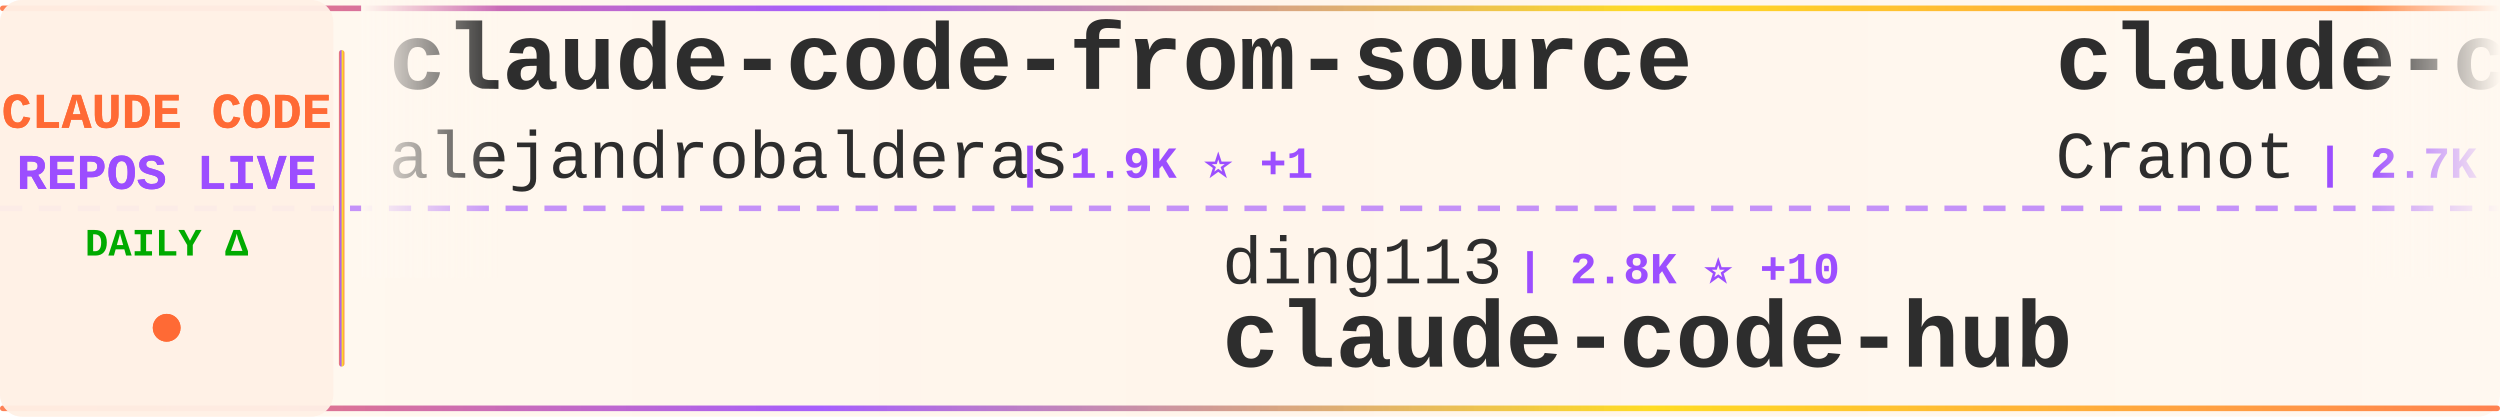
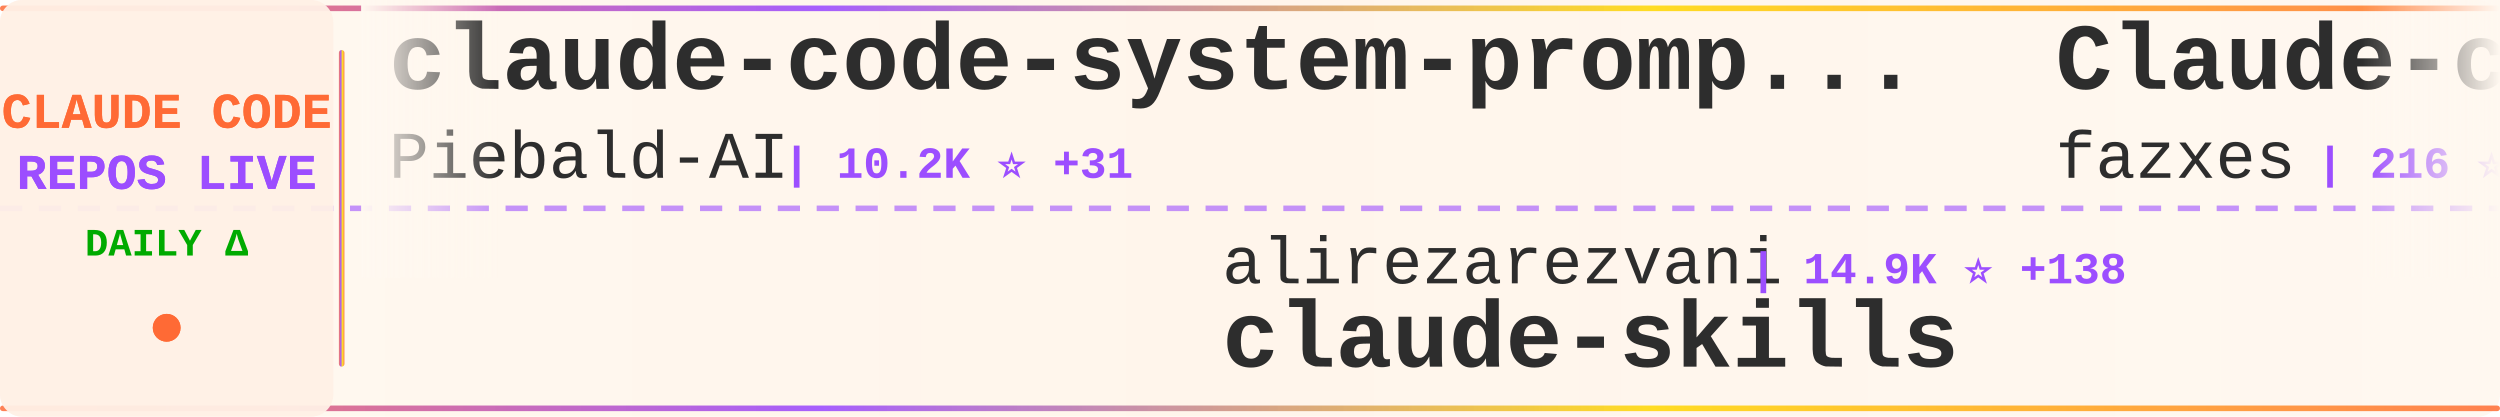
<svg xmlns="http://www.w3.org/2000/svg" width="900" height="150">
  <defs>
    <linearGradient id="tickerBg" x1="0%" y1="0%" x2="100%" y2="0%">
      <stop offset="0%" style="stop-color:#fff8f0;stop-opacity:0.98" />
      <stop offset="50%" style="stop-color:#fff5eb;stop-opacity:1" />
      <stop offset="100%" style="stop-color:#fff8f0;stop-opacity:0.98" />
    </linearGradient>
    <linearGradient id="borderGrad" x1="0%" y1="0%" x2="100%" y2="0%">
      <stop offset="0%" style="stop-color:#FF6B35;stop-opacity:0.85">
        <animate attributeName="stop-opacity" values="0.85;1;0.85" dur="2s" repeatCount="indefinite" />
      </stop>
      <stop offset="33%" style="stop-color:#9C4EFF;stop-opacity:0.9">
        <animate attributeName="stop-opacity" values="0.9;1;0.9" dur="2.2s" repeatCount="indefinite" />
      </stop>
      <stop offset="66%" style="stop-color:#FFD700;stop-opacity:0.85">
        <animate attributeName="stop-opacity" values="0.85;1;0.85" dur="1.8s" repeatCount="indefinite" />
      </stop>
      <stop offset="100%" style="stop-color:#FF6B35;stop-opacity:0.85">
        <animate attributeName="stop-opacity" values="0.85;1;0.85" dur="2s" repeatCount="indefinite" />
      </stop>
    </linearGradient>
    <filter id="textGlow">
      <feGaussianBlur stdDeviation="0.15" result="coloredBlur" />
      <feMerge>
        <feMergeNode in="coloredBlur" />
        <feMergeNode in="SourceGraphic" />
      </feMerge>
    </filter>
    <filter id="metricGlow">
      <feGaussianBlur stdDeviation="0.2" result="coloredBlur" />
      <feMerge>
        <feMergeNode in="coloredBlur" />
        <feMergeNode in="SourceGraphic" />
      </feMerge>
    </filter>
    <linearGradient id="leftFade" x1="0%" y1="0%" x2="100%" y2="0%">
      <stop offset="0%" style="stop-color:#fff8f0;stop-opacity:1" />
      <stop offset="100%" style="stop-color:#fff8f0;stop-opacity:0" />
    </linearGradient>
    <linearGradient id="rightFade" x1="0%" y1="0%" x2="100%" y2="0%">
      <stop offset="0%" style="stop-color:#fff8f0;stop-opacity:0" />
      <stop offset="100%" style="stop-color:#fff8f0;stop-opacity:1" />
    </linearGradient>
  </defs>
  <rect width="900" height="150" fill="url(#tickerBg)" rx="8" />
  <rect x="0" y="2" width="900" height="2" fill="url(#borderGrad)" rx="1" />
  <rect x="0" y="146" width="900" height="2" fill="url(#borderGrad)" rx="1" />
  <line x1="0" y1="75" x2="900" y2="75" stroke="#9C4EFF" stroke-width="2" stroke-dasharray="8 6" opacity="0.6" />
  <rect x="0" y="0" width="120" height="150" fill="#fff0e6" opacity="0.95" rx="8" />
  <text x="60" y="46" font-family="'Courier New', monospace" font-size="18" font-weight="bold" fill="#FF6B35" text-anchor="middle" filter="url(#textGlow)">
    CLAUDE CODE
  </text>
  <text x="60" y="68" font-family="'Courier New', monospace" font-size="18" font-weight="bold" fill="#9C4EFF" text-anchor="middle" filter="url(#textGlow)">
    REPOS LIVE
  </text>
  <text x="60" y="92" font-family="'Courier New', monospace" font-size="14" font-weight="bold" fill="#00aa00" text-anchor="middle">
    DAILY Δ
  </text>
  <circle cx="60" cy="118" r="5" fill="#FF6B35" filter="url(#metricGlow)">
    <animate attributeName="r" values="4;6;4" dur="1.5s" repeatCount="indefinite" />
    <animate attributeName="opacity" values="0.6;1;0.6" dur="1.5s" repeatCount="indefinite" />
  </circle>
  <rect x="122" y="18" width="2" height="114" fill="url(#borderGrad)" rx="1" />
  <clipPath id="tickerClip">
    <rect x="130" y="0" width="770" height="150" />
  </clipPath>
  <g clip-path="url(#tickerClip)">
    <g id="tickerItems">
      <animateTransform attributeName="transform" attributeType="XML" type="translate" from="0 0" to="-3000 0" dur="54s" repeatCount="indefinite" />
      <g transform="translate(0, 0)">
-         <text x="140" y="32" font-family="'Courier New', monospace" font-size="34" font-weight="bold" fill="#2d2d2d">claude-code-from-source</text>
-         <text x="140" y="64" font-family="'Courier New', monospace" font-size="24" font-weight="normal" fill="#2d2d2d" opacity="1.0">alejandrobalderas</text>
-         <text x="366" y="64" font-family="'Courier New', monospace" font-size="16" font-weight="bold" fill="#9C4EFF"> | 1.9K ⭐ +1</text>
+         <text x="140" y="32" font-family="'Courier New', monospace" font-size="34" font-weight="bold" fill="#2d2d2d">claude-code-system-promp...</text>
+         <text x="140" y="64" font-family="'Courier New', monospace" font-size="24" font-weight="normal" fill="#2d2d2d" opacity="1.0">Piebald-AI</text>
+         <text x="282" y="64" font-family="'Courier New', monospace" font-size="16" font-weight="bold" fill="#9C4EFF"> | 10.2K ⭐ +31</text>
      </g>
      <g transform="translate(300, 0)">
-         <text x="140" y="102" font-family="'Courier New', monospace" font-size="24" font-weight="normal" fill="#2d2d2d" opacity="1.0">ding113</text>
-         <text x="246" y="102" font-family="'Courier New', monospace" font-size="16" font-weight="bold" fill="#9C4EFF"> | 2.8K ⭐ +10</text>
-         <text x="140" y="132" font-family="'Courier New', monospace" font-size="34" font-weight="bold" fill="#2d2d2d">claude-code-hub</text>
+         <text x="140" y="102" font-family="'Courier New', monospace" font-size="24" font-weight="normal" fill="#2d2d2d" opacity="1.0">alirezarezvani</text>
+         <text x="330" y="102" font-family="'Courier New', monospace" font-size="16" font-weight="bold" fill="#9C4EFF"> | 14.9K ⭐ +138</text>
+         <text x="140" y="132" font-family="'Courier New', monospace" font-size="34" font-weight="bold" fill="#2d2d2d">claude-skills</text>
      </g>
      <g transform="translate(600, 0)">
-         <text x="140" y="32" font-family="'Courier New', monospace" font-size="34" font-weight="bold" fill="#2d2d2d">claude-code-guide</text>
-         <text x="140" y="64" font-family="'Courier New', monospace" font-size="24" font-weight="normal" fill="#2d2d2d" opacity="1.0">Cranot</text>
-         <text x="234" y="64" font-family="'Courier New', monospace" font-size="16" font-weight="bold" fill="#9C4EFF"> | 2.7K ⭐ +9</text>
+         <text x="140" y="32" font-family="'Courier New', monospace" font-size="34" font-weight="bold" fill="#2d2d2d">Claude-code</text>
+         <text x="140" y="64" font-family="'Courier New', monospace" font-size="24" font-weight="normal" fill="#2d2d2d" opacity="1.0">fazxes</text>
+         <text x="234" y="64" font-family="'Courier New', monospace" font-size="16" font-weight="bold" fill="#9C4EFF"> | 216 ⭐ +1</text>
      </g>
      <g transform="translate(900, 0)">
-         <text x="140" y="102" font-family="'Courier New', monospace" font-size="24" font-weight="normal" fill="#2d2d2d" opacity="1.0">wshobson</text>
-         <text x="258" y="102" font-family="'Courier New', monospace" font-size="16" font-weight="bold" fill="#9C4EFF"> | 35.4K ⭐ +75</text>
-         <text x="140" y="132" font-family="'Courier New', monospace" font-size="34" font-weight="bold" fill="#2d2d2d">agents</text>
+         <text x="140" y="102" font-family="'Courier New', monospace" font-size="24" font-weight="normal" fill="#2d2d2d" opacity="1.0">VoltAgent</text>
+         <text x="270" y="102" font-family="'Courier New', monospace" font-size="16" font-weight="bold" fill="#9C4EFF"> | 19.9K ⭐ +76</text>
+         <text x="140" y="132" font-family="'Courier New', monospace" font-size="34" font-weight="bold" fill="#2d2d2d">awesome-claude-code-suba...</text>
      </g>
      <g transform="translate(1200, 0)">
-         <text x="140" y="32" font-family="'Courier New', monospace" font-size="34" font-weight="bold" fill="#2d2d2d">claude-code-local</text>
-         <text x="140" y="64" font-family="'Courier New', monospace" font-size="24" font-weight="normal" fill="#2d2d2d" opacity="1.0">nicedreamzapp</text>
-         <text x="318" y="64" font-family="'Courier New', monospace" font-size="16" font-weight="bold" fill="#9C4EFF"> | 2.6K ⭐ +9</text>
+         <text x="140" y="32" font-family="'Courier New', monospace" font-size="34" font-weight="bold" fill="#2d2d2d">claude-code-reverse</text>
+         <text x="140" y="64" font-family="'Courier New', monospace" font-size="24" font-weight="normal" fill="#2d2d2d" opacity="1.0">Yuyz0112</text>
+         <text x="258" y="64" font-family="'Courier New', monospace" font-size="16" font-weight="bold" fill="#9C4EFF"> | 2.4K ⭐</text>
      </g>
      <g transform="translate(1500, 0)">
-         <text x="140" y="102" font-family="'Courier New', monospace" font-size="24" font-weight="normal" fill="#2d2d2d" opacity="1.0">ponponon</text>
-         <text x="258" y="102" font-family="'Courier New', monospace" font-size="16" font-weight="bold" fill="#9C4EFF"> | 2.2K ⭐ +2</text>
-         <text x="140" y="132" font-family="'Courier New', monospace" font-size="34" font-weight="bold" fill="#2d2d2d">claude_code_src</text>
+         <text x="140" y="102" font-family="'Courier New', monospace" font-size="24" font-weight="normal" fill="#2d2d2d" opacity="1.0">diet103</text>
+         <text x="246" y="102" font-family="'Courier New', monospace" font-size="16" font-weight="bold" fill="#9C4EFF"> | 9.6K ⭐ +4</text>
+         <text x="140" y="132" font-family="'Courier New', monospace" font-size="34" font-weight="bold" fill="#2d2d2d">claude-code-infrastructu...</text>
      </g>
      <g transform="translate(1800, 0)">
-         <text x="140" y="32" font-family="'Courier New', monospace" font-size="34" font-weight="bold" fill="#2d2d2d">claude-code-guide</text>
-         <text x="140" y="64" font-family="'Courier New', monospace" font-size="24" font-weight="normal" fill="#2d2d2d" opacity="1.0">zebbern</text>
-         <text x="246" y="64" font-family="'Courier New', monospace" font-size="16" font-weight="bold" fill="#9C4EFF"> | 4.1K ⭐ +6</text>
+         <text x="140" y="32" font-family="'Courier New', monospace" font-size="34" font-weight="bold" fill="#2d2d2d">claude-code-pm-course</text>
+         <text x="140" y="64" font-family="'Courier New', monospace" font-size="24" font-weight="normal" fill="#2d2d2d" opacity="1.0">carlvellotti</text>
+         <text x="306" y="64" font-family="'Courier New', monospace" font-size="16" font-weight="bold" fill="#9C4EFF"> | 2.0K ⭐ +2</text>
      </g>
      <g transform="translate(2100, 0)">
-         <text x="140" y="102" font-family="'Courier New', monospace" font-size="24" font-weight="normal" fill="#2d2d2d" opacity="1.0">anthropics</text>
-         <text x="282" y="102" font-family="'Courier New', monospace" font-size="16" font-weight="bold" fill="#9C4EFF"> | 827 ⭐ +2</text>
-         <text x="140" y="132" font-family="'Courier New', monospace" font-size="34" font-weight="bold" fill="#2d2d2d">claude-code-base-action</text>
+         <text x="140" y="102" font-family="'Courier New', monospace" font-size="24" font-weight="normal" fill="#2d2d2d" opacity="1.0">centminmod</text>
+         <text x="282" y="102" font-family="'Courier New', monospace" font-size="16" font-weight="bold" fill="#9C4EFF"> | 2.3K ⭐ +1</text>
+         <text x="140" y="132" font-family="'Courier New', monospace" font-size="34" font-weight="bold" fill="#2d2d2d">my-claude-code-setup</text>
      </g>
      <g transform="translate(2400, 0)">
-         <text x="140" y="32" font-family="'Courier New', monospace" font-size="34" font-weight="bold" fill="#2d2d2d">oh-my-claudecode</text>
-         <text x="140" y="64" font-family="'Courier New', monospace" font-size="24" font-weight="normal" fill="#2d2d2d" opacity="1.0">Yeachan-Heo</text>
-         <text x="294" y="64" font-family="'Courier New', monospace" font-size="16" font-weight="bold" fill="#9C4EFF"> | 33.9K ⭐ +118</text>
+         <text x="140" y="32" font-family="'Courier New', monospace" font-size="34" font-weight="bold" fill="#2d2d2d">claude-code-tudou</text>
+         <text x="140" y="64" font-family="'Courier New', monospace" font-size="24" font-weight="normal" fill="#2d2d2d" opacity="1.0">AICoderTudou</text>
+         <text x="306" y="64" font-family="'Courier New', monospace" font-size="16" font-weight="bold" fill="#9C4EFF"> | 501 ⭐</text>
      </g>
      <g transform="translate(2700, 0)">
-         <text x="140" y="102" font-family="'Courier New', monospace" font-size="24" font-weight="normal" fill="#2d2d2d" opacity="1.0">AICoderTudou</text>
-         <text x="306" y="102" font-family="'Courier New', monospace" font-size="16" font-weight="bold" fill="#9C4EFF"> | 501 ⭐</text>
-         <text x="140" y="132" font-family="'Courier New', monospace" font-size="34" font-weight="bold" fill="#2d2d2d">claude-code-tudou</text>
+         <text x="140" y="102" font-family="'Courier New', monospace" font-size="24" font-weight="normal" fill="#2d2d2d" opacity="1.0">Maciek-roboblog</text>
+         <text x="342" y="102" font-family="'Courier New', monospace" font-size="16" font-weight="bold" fill="#9C4EFF"> | 8.0K ⭐ +7</text>
+         <text x="140" y="132" font-family="'Courier New', monospace" font-size="34" font-weight="bold" fill="#2d2d2d">Claude-Code-Usage-Monito...</text>
      </g>
      <g transform="translate(3000, 0)">
-         <text x="140" y="32" font-family="'Courier New', monospace" font-size="34" font-weight="bold" fill="#2d2d2d">claude-code-from-source</text>
-         <text x="140" y="64" font-family="'Courier New', monospace" font-size="24" font-weight="normal" fill="#2d2d2d" opacity="1.0">alejandrobalderas</text>
-         <text x="366" y="64" font-family="'Courier New', monospace" font-size="16" font-weight="bold" fill="#9C4EFF"> | 1.9K ⭐ +1</text>
+         <text x="140" y="32" font-family="'Courier New', monospace" font-size="34" font-weight="bold" fill="#2d2d2d">claude-code-system-promp...</text>
+         <text x="140" y="64" font-family="'Courier New', monospace" font-size="24" font-weight="normal" fill="#2d2d2d" opacity="1.0">Piebald-AI</text>
+         <text x="282" y="64" font-family="'Courier New', monospace" font-size="16" font-weight="bold" fill="#9C4EFF"> | 10.2K ⭐ +31</text>
      </g>
      <g transform="translate(3300, 0)">
-         <text x="140" y="102" font-family="'Courier New', monospace" font-size="24" font-weight="normal" fill="#2d2d2d" opacity="1.0">ding113</text>
-         <text x="246" y="102" font-family="'Courier New', monospace" font-size="16" font-weight="bold" fill="#9C4EFF"> | 2.8K ⭐ +10</text>
-         <text x="140" y="132" font-family="'Courier New', monospace" font-size="34" font-weight="bold" fill="#2d2d2d">claude-code-hub</text>
+         <text x="140" y="102" font-family="'Courier New', monospace" font-size="24" font-weight="normal" fill="#2d2d2d" opacity="1.0">alirezarezvani</text>
+         <text x="330" y="102" font-family="'Courier New', monospace" font-size="16" font-weight="bold" fill="#9C4EFF"> | 14.9K ⭐ +138</text>
+         <text x="140" y="132" font-family="'Courier New', monospace" font-size="34" font-weight="bold" fill="#2d2d2d">claude-skills</text>
      </g>
      <g transform="translate(3600, 0)">
-         <text x="140" y="32" font-family="'Courier New', monospace" font-size="34" font-weight="bold" fill="#2d2d2d">claude-code-guide</text>
-         <text x="140" y="64" font-family="'Courier New', monospace" font-size="24" font-weight="normal" fill="#2d2d2d" opacity="1.0">Cranot</text>
-         <text x="234" y="64" font-family="'Courier New', monospace" font-size="16" font-weight="bold" fill="#9C4EFF"> | 2.7K ⭐ +9</text>
+         <text x="140" y="32" font-family="'Courier New', monospace" font-size="34" font-weight="bold" fill="#2d2d2d">Claude-code</text>
+         <text x="140" y="64" font-family="'Courier New', monospace" font-size="24" font-weight="normal" fill="#2d2d2d" opacity="1.0">fazxes</text>
+         <text x="234" y="64" font-family="'Courier New', monospace" font-size="16" font-weight="bold" fill="#9C4EFF"> | 216 ⭐ +1</text>
      </g>
      <g transform="translate(3900, 0)">
-         <text x="140" y="102" font-family="'Courier New', monospace" font-size="24" font-weight="normal" fill="#2d2d2d" opacity="1.0">wshobson</text>
-         <text x="258" y="102" font-family="'Courier New', monospace" font-size="16" font-weight="bold" fill="#9C4EFF"> | 35.4K ⭐ +75</text>
-         <text x="140" y="132" font-family="'Courier New', monospace" font-size="34" font-weight="bold" fill="#2d2d2d">agents</text>
+         <text x="140" y="102" font-family="'Courier New', monospace" font-size="24" font-weight="normal" fill="#2d2d2d" opacity="1.0">VoltAgent</text>
+         <text x="270" y="102" font-family="'Courier New', monospace" font-size="16" font-weight="bold" fill="#9C4EFF"> | 19.9K ⭐ +76</text>
+         <text x="140" y="132" font-family="'Courier New', monospace" font-size="34" font-weight="bold" fill="#2d2d2d">awesome-claude-code-suba...</text>
      </g>
    </g>
  </g>
  <rect x="130" y="0" width="50" height="100" fill="url(#leftFade)" />
  <rect x="850" y="0" width="50" height="100" fill="url(#rightFade)" />
</svg>
